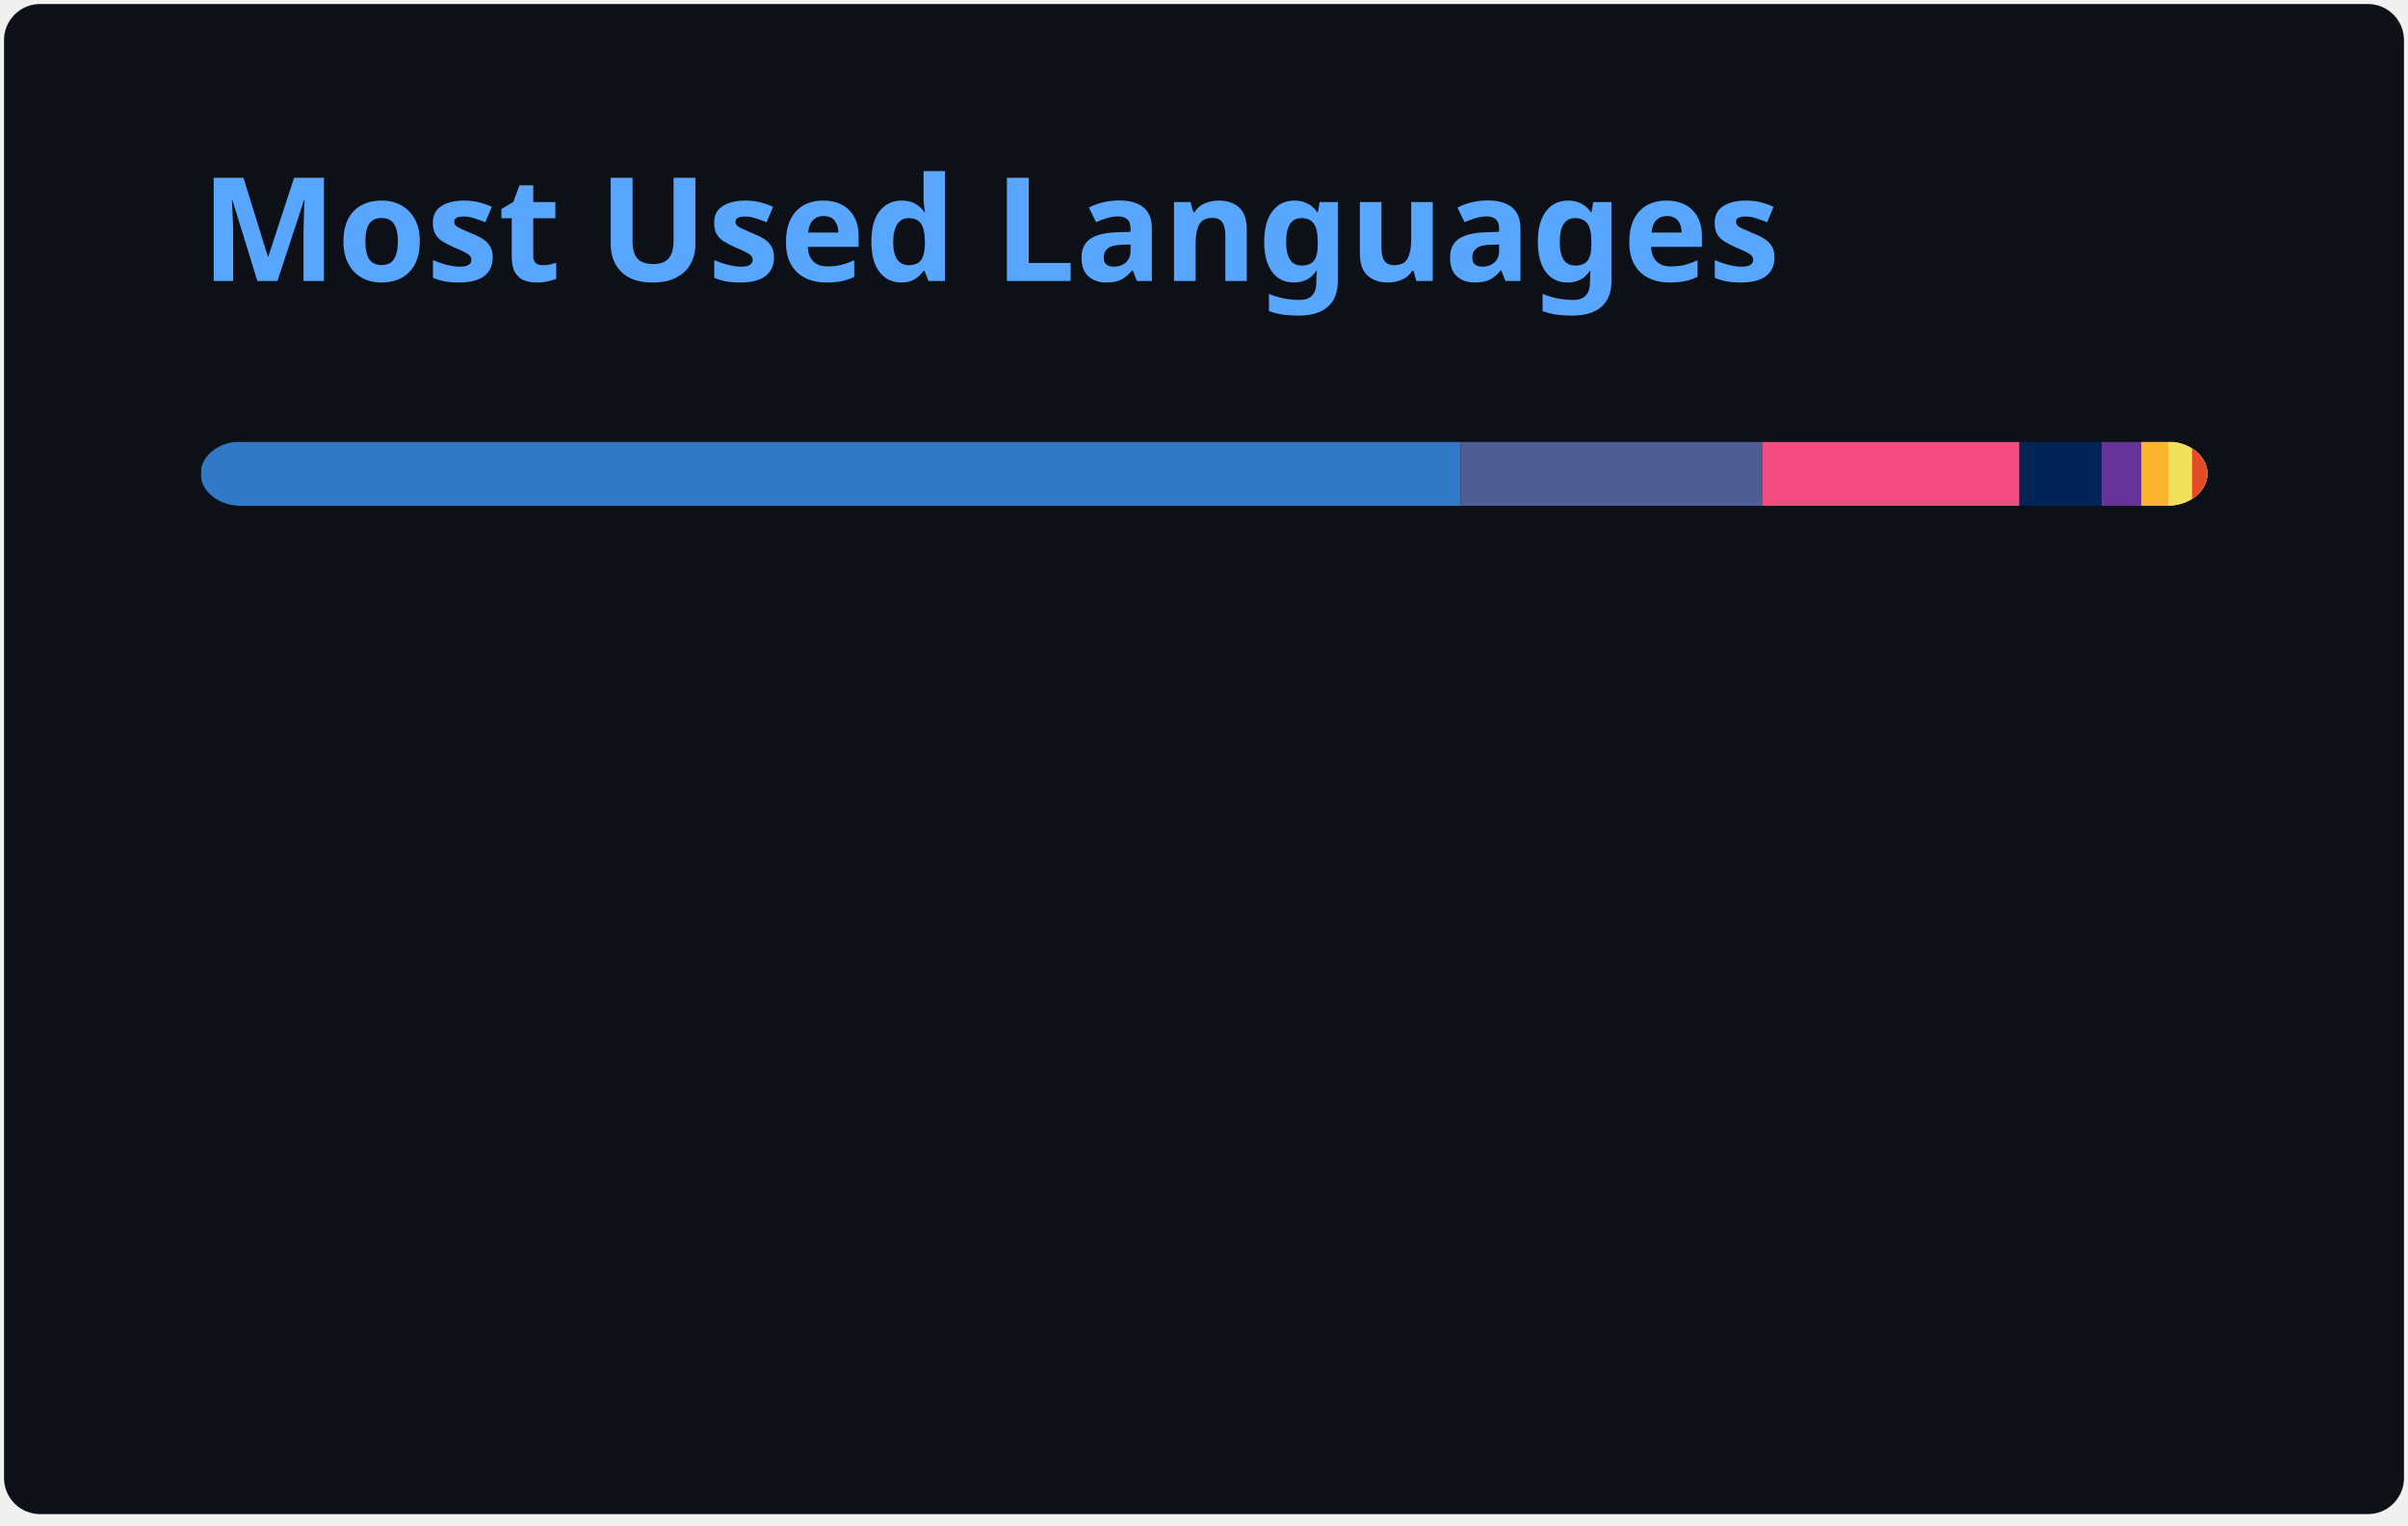
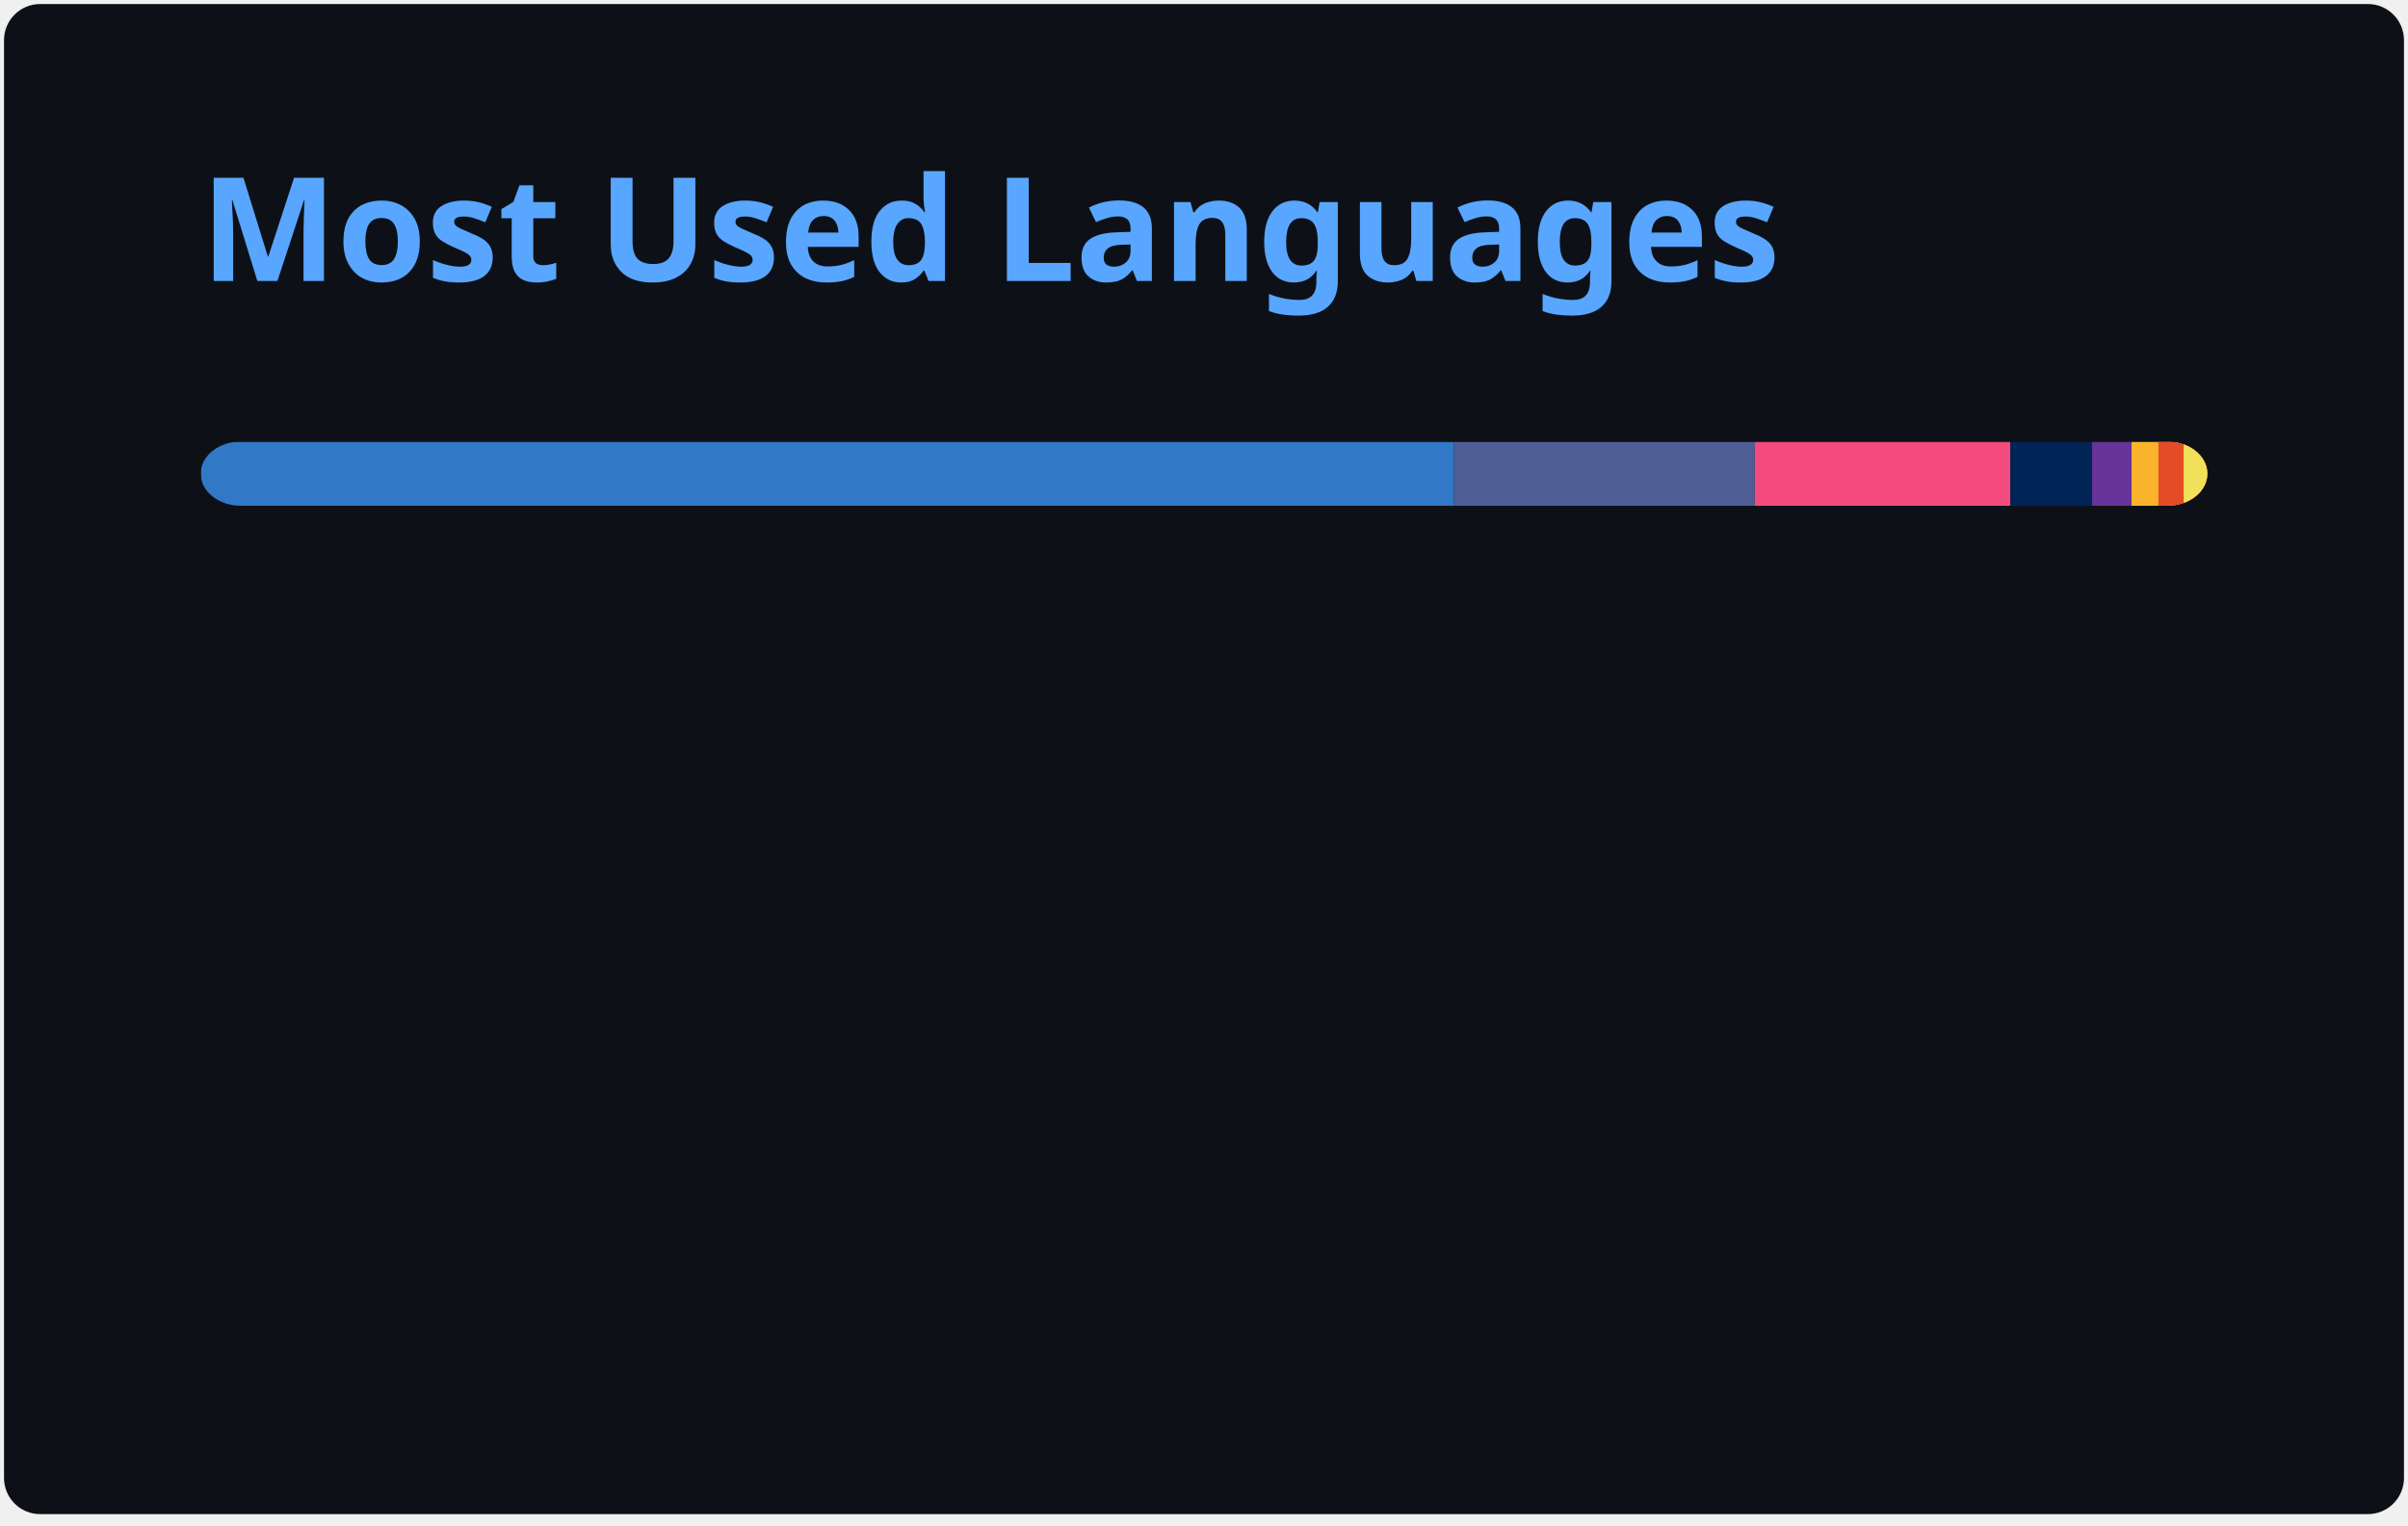
<svg xmlns="http://www.w3.org/2000/svg" width="300" height="190" viewBox="0 0 300 190" fill="none" role="img" aria-labelledby="descId">
  <style>
          .header {
            font: 600 18px 'Segoe UI', Ubuntu, Sans-Serif;
            fill: #58A6FF;
            animation: fadeInAnimation 0.8s ease-in-out forwards;
          }
          @supports(-moz-appearance: auto) {
            /* Selector detects Firefox */
            .header { font-size: 15.5px; }
          }
          
    @keyframes slideInAnimation {
      from {
        width: 0;
      }
      to {
        width: calc(100%-100px);
      }
    }
    @keyframes growWidthAnimation {
      from {
        width: 0;
      }
      to {
        width: 100%;
      }
    }
    .stat {
      font: 600 14px 'Segoe UI', Ubuntu, "Helvetica Neue", Sans-Serif; fill: #C3D1D9;
    }
    @supports(-moz-appearance: auto) {
      /* Selector detects Firefox */
      .stat { font-size:12px; }
    }
    .bold { font-weight: 700 }
    .lang-name {
      font: 400 11px "Segoe UI", Ubuntu, Sans-Serif;
      fill: #C3D1D9;
    }
    .stagger {
      opacity: 0;
      animation: fadeInAnimation 0.3s ease-in-out forwards;
    }
    #rect-mask rect{
      animation: slideInAnimation 1s ease-in-out forwards;
    }
    .lang-progress{
      animation: growWidthAnimation 0.6s ease-in-out forwards;
    }
    .progress-background { fill: #ddd; }
    
          

          
      /* Animations */
      @keyframes scaleInAnimation {
        from {
          transform: translate(-5px, 5px) scale(0);
        }
        to {
          transform: translate(-5px, 5px) scale(1);
        }
      }
      @keyframes fadeInAnimation {
        from {
          opacity: 0;
        }
        to {
          opacity: 1;
        }
      }
    
          
        </style>
  <defs>
          
          
        </defs>
  <rect data-testid="card-bg" class="card-bg" x="0.5" y="0.5" rx="4.5" height="99%" stroke="#e4e2e2" width="299" fill="#0D1117" stroke-opacity="0" />
  <g data-testid="card-title" transform="translate(25, 35)">
    <g transform="translate(0, 0)">
      <text x="0" y="0" class="header" data-testid="header">Most Used Languages</text>
    </g>
  </g>
  <g data-testid="main-card-body" transform="translate(0, 55)">
    <svg data-testid="lang-items" x="25">
      <mask id="rect-mask">
        <rect x="0" y="0" width="250" height="8" fill="white" rx="5" />
      </mask>
-       <rect mask="url(#rect-mask)" data-testid="lang-progress" x="0" y="0" width="156.95" height="8" fill="#3178c6" />
-       <rect mask="url(#rect-mask)" data-testid="lang-progress" x="156.95" y="0" width="37.65" height="8" fill="#4F5D95" />
-       <rect mask="url(#rect-mask)" data-testid="lang-progress" x="194.6" y="0" width="32" height="8" fill="#f34b7d" />
-       <rect mask="url(#rect-mask)" data-testid="lang-progress" x="226.6" y="0" width="10.23" height="8" fill="#012456" />
-       <rect mask="url(#rect-mask)" data-testid="lang-progress" x="236.83" y="0" width="14.94" height="8" fill="#663399" />
-       <rect mask="url(#rect-mask)" data-testid="lang-progress" x="241.77" y="0" width="13.35" height="8" fill="#fcb32c" />
-       <rect mask="url(#rect-mask)" data-testid="lang-progress" x="245.12" y="0" width="12.98" height="8" fill="#f1e05a" />
-       <rect mask="url(#rect-mask)" data-testid="lang-progress" x="248.1" y="0" width="11.9" height="8" fill="#e34c26" />
+       <rect mask="url(#rect-mask)" data-testid="lang-progress" x="0" y="0" width="156.16" height="8" fill="#3178c6" />
+       <rect mask="url(#rect-mask)" data-testid="lang-progress" x="156.16" y="0" width="37.46" height="8" fill="#4F5D95" />
+       <rect mask="url(#rect-mask)" data-testid="lang-progress" x="193.62" y="0" width="31.84" height="8" fill="#f34b7d" />
+       <rect mask="url(#rect-mask)" data-testid="lang-progress" x="225.46" y="0" width="10.18" height="8" fill="#012456" />
+       <rect mask="url(#rect-mask)" data-testid="lang-progress" x="235.64" y="0" width="14.92" height="8" fill="#663399" />
+       <rect mask="url(#rect-mask)" data-testid="lang-progress" x="240.56" y="0" width="13.34" height="8" fill="#fcb32c" />
+       <rect mask="url(#rect-mask)" data-testid="lang-progress" x="243.9" y="0" width="13.15" height="8" fill="#e34c26" />
+       <rect mask="url(#rect-mask)" data-testid="lang-progress" x="247.05" y="0" width="12.97" height="8" fill="#f1e05a" />
      <g transform="translate(0, 25)">
        <g transform="translate(0, 0)">
          <g transform="translate(0, 0)">
            <g class="stagger" style="animation-delay: 450ms">
              <circle cx="5" cy="6" r="5" fill="#3178c6" />
              <text data-testid="lang-name" x="15" y="10" class="lang-name">
-         TypeScript 62.78%
+         TypeScript 62.46%
      </text>
            </g>
          </g>
          <g transform="translate(0, 25)">
            <g class="stagger" style="animation-delay: 600ms">
              <circle cx="5" cy="6" r="5" fill="#4F5D95" />
              <text data-testid="lang-name" x="15" y="10" class="lang-name">
-         PHP 15.06%
+         PHP 14.98%
      </text>
            </g>
          </g>
          <g transform="translate(0, 50)">
            <g class="stagger" style="animation-delay: 750ms">
              <circle cx="5" cy="6" r="5" fill="#f34b7d" />
              <text data-testid="lang-name" x="15" y="10" class="lang-name">
-         C++ 12.80%
+         C++ 12.74%
      </text>
            </g>
          </g>
          <g transform="translate(0, 75)">
            <g class="stagger" style="animation-delay: 900ms">
              <circle cx="5" cy="6" r="5" fill="#012456" />
              <text data-testid="lang-name" x="15" y="10" class="lang-name">
-         PowerShell 4.09%
+         PowerShell 4.07%
      </text>
            </g>
          </g>
        </g>
        <g transform="translate(150, 0)">
          <g transform="translate(0, 0)">
            <g class="stagger" style="animation-delay: 450ms">
              <circle cx="5" cy="6" r="5" fill="#663399" />
              <text data-testid="lang-name" x="15" y="10" class="lang-name">
-         CSS 1.98%
+         CSS 1.97%
      </text>
            </g>
          </g>
          <g transform="translate(0, 25)">
            <g class="stagger" style="animation-delay: 600ms">
              <circle cx="5" cy="6" r="5" fill="#fcb32c" />
              <text data-testid="lang-name" x="15" y="10" class="lang-name">
-         MDX 1.34%
+         MDX 1.33%
      </text>
            </g>
          </g>
          <g transform="translate(0, 50)">
            <g class="stagger" style="animation-delay: 750ms">
-               <circle cx="5" cy="6" r="5" fill="#f1e05a" />
+               <circle cx="5" cy="6" r="5" fill="#e34c26" />
              <text data-testid="lang-name" x="15" y="10" class="lang-name">
-         JavaScript 1.19%
+         HTML 1.26%
      </text>
            </g>
          </g>
          <g transform="translate(0, 75)">
            <g class="stagger" style="animation-delay: 900ms">
-               <circle cx="5" cy="6" r="5" fill="#e34c26" />
+               <circle cx="5" cy="6" r="5" fill="#f1e05a" />
              <text data-testid="lang-name" x="15" y="10" class="lang-name">
-         HTML 0.76%
+         JavaScript 1.19%
      </text>
            </g>
          </g>
        </g>
      </g>
    </svg>
  </g>
</svg>
